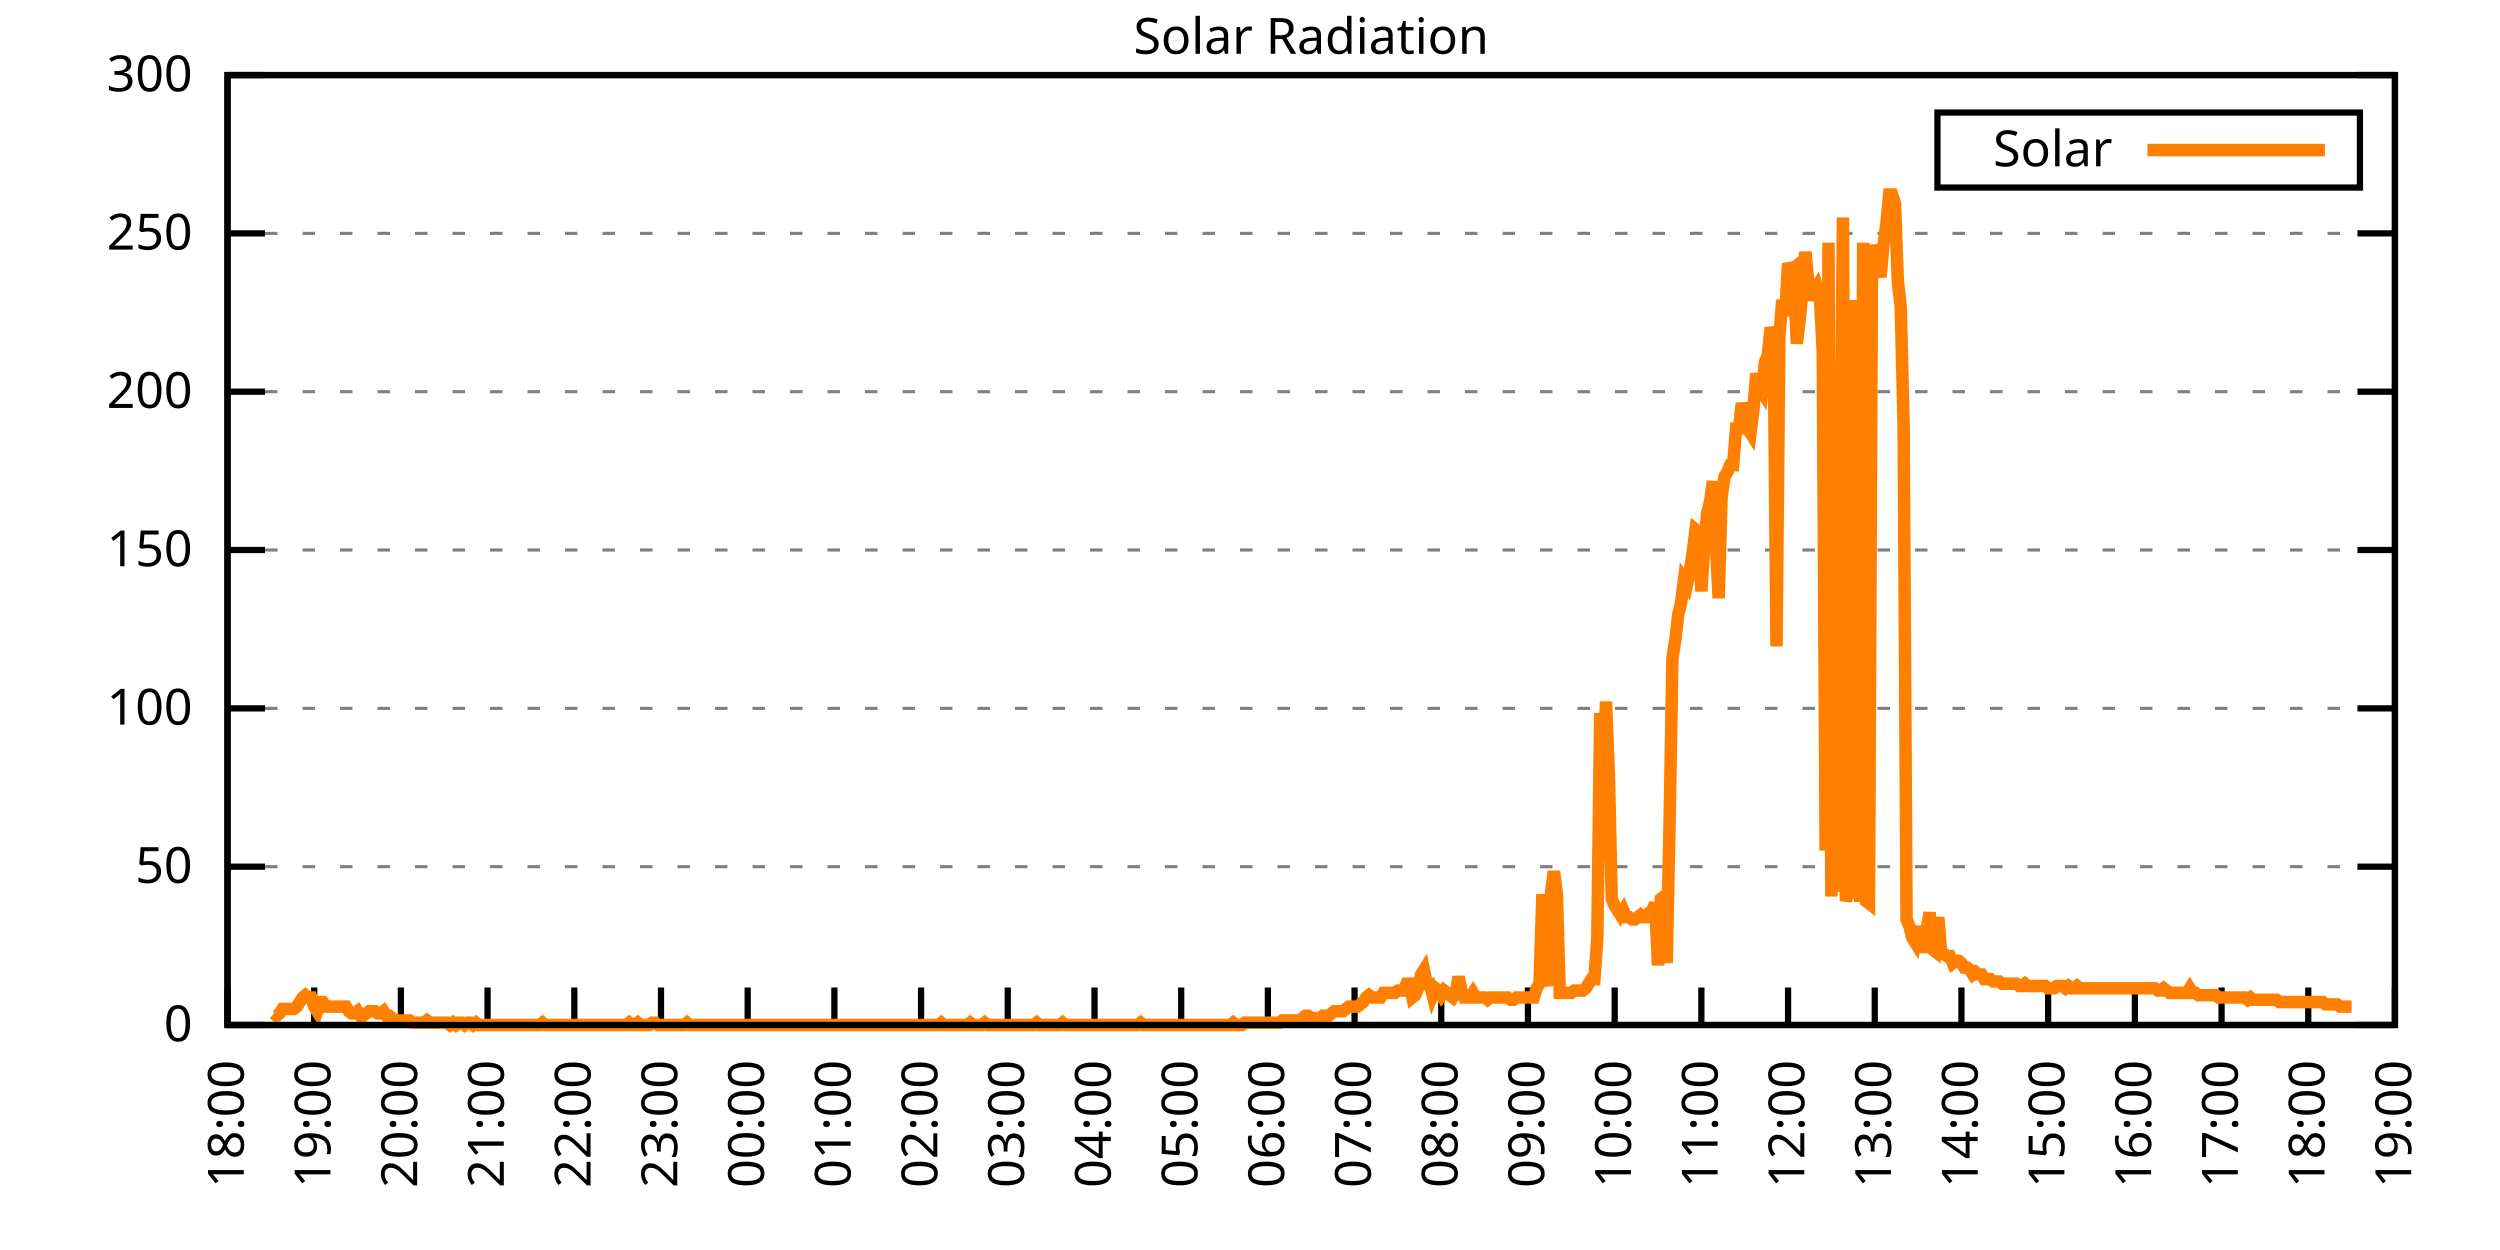
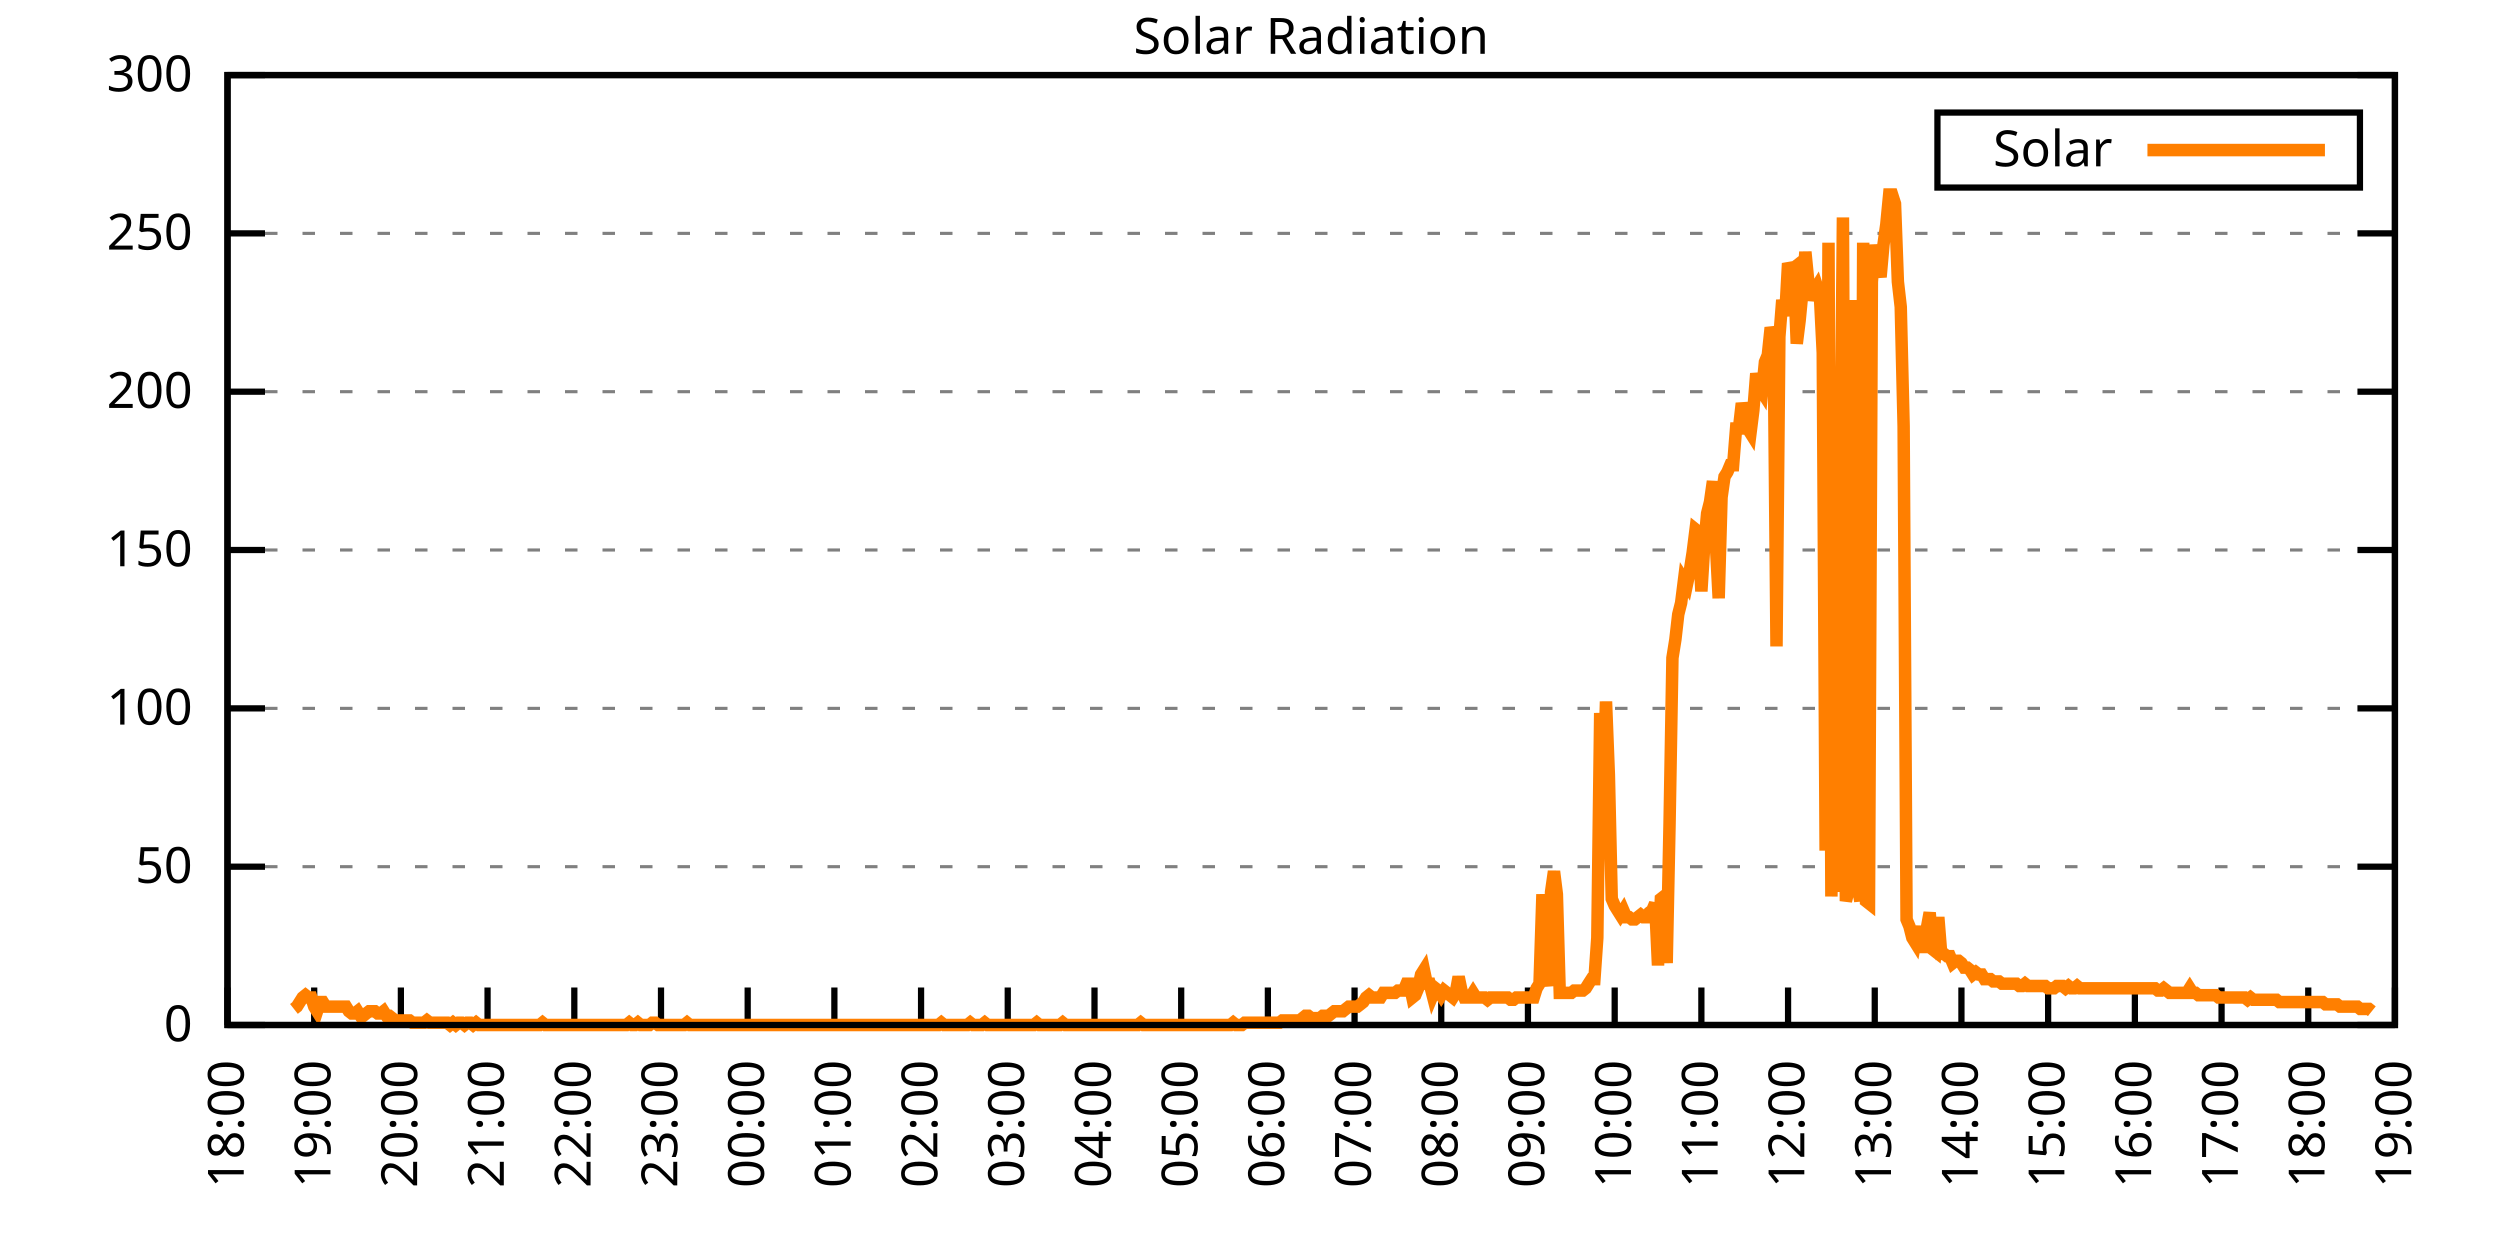
<svg xmlns="http://www.w3.org/2000/svg" xmlns:xlink="http://www.w3.org/1999/xlink" width="400" height="200" viewBox="0 0 400 200">
  <g id="gnuplot_canvas">
    <rect x="0" y="0" width="400" height="200" fill="none" />
    <defs>
      <circle id="gpDot" r="0.5" stroke-width="0.5" stroke="currentColor" />
      <path id="gpPt0" stroke-width="0.333" stroke="currentColor" d="M-1,0 h2 M0,-1 v2" />
      <path id="gpPt1" stroke-width="0.333" stroke="currentColor" d="M-1,-1 L1,1 M1,-1 L-1,1" />
      <path id="gpPt2" stroke-width="0.333" stroke="currentColor" d="M-1,0 L1,0 M0,-1 L0,1 M-1,-1 L1,1 M-1,1 L1,-1" />
      <rect id="gpPt3" stroke-width="0.333" stroke="currentColor" x="-1" y="-1" width="2" height="2" />
      <rect id="gpPt4" stroke-width="0.333" stroke="currentColor" fill="currentColor" x="-1" y="-1" width="2" height="2" />
      <circle id="gpPt5" stroke-width="0.333" stroke="currentColor" cx="0" cy="0" r="1" />
      <use xlink:href="#gpPt5" id="gpPt6" fill="currentColor" stroke="none" />
      <path id="gpPt7" stroke-width="0.333" stroke="currentColor" d="M0,-1.33 L-1.33,0.67 L1.33,0.67 z" />
      <use xlink:href="#gpPt7" id="gpPt8" fill="currentColor" stroke="none" />
      <use xlink:href="#gpPt7" id="gpPt9" stroke="currentColor" transform="rotate(180)" />
      <use xlink:href="#gpPt9" id="gpPt10" fill="currentColor" stroke="none" />
      <use xlink:href="#gpPt3" id="gpPt11" stroke="currentColor" transform="rotate(45)" />
      <use xlink:href="#gpPt11" id="gpPt12" fill="currentColor" stroke="none" />
      <path id="gpPt13" stroke-width="0.333" stroke="currentColor" d="M0,1.330 L1.265,0.411 L0.782,-1.067 L-0.782,-1.076 L-1.265,0.411 z" />
      <use xlink:href="#gpPt13" id="gpPt14" fill="currentColor" stroke="none" />
      <filter id="textbox" filterUnits="objectBoundingBox" x="0" y="0" height="1" width="1">
        <feFlood flood-color="white" flood-opacity="1" result="bgnd" />
        <feComposite in="SourceGraphic" in2="bgnd" operator="atop" />
      </filter>
      <filter id="greybox" filterUnits="objectBoundingBox" x="0" y="0" height="1" width="1">
        <feFlood flood-color="lightgrey" flood-opacity="1" result="grey" />
        <feComposite in="SourceGraphic" in2="grey" operator="atop" />
      </filter>
    </defs>
    <g fill="none" color="white" stroke="currentColor" stroke-width="1.00" stroke-linecap="butt" stroke-linejoin="miter">
</g>
    <g fill="none" color="black" stroke="currentColor" stroke-width="1.00" stroke-linecap="butt" stroke-linejoin="miter">
      <g stroke="none" shape-rendering="crispEdges">
        <polygon fill="rgb(255, 255, 255)" points="36.40,164.00 383.18,164.00 383.18,12.02 36.40,12.02 " />
      </g>
    </g>
    <g fill="none" color="black" stroke="currentColor" stroke-width="1.00" stroke-linecap="butt" stroke-linejoin="miter">
</g>
    <g fill="none" color="black" stroke="black" stroke-width="0.50" stroke-linecap="butt" stroke-linejoin="miter">
</g>
    <g fill="none" color="gray" stroke="currentColor" stroke-width="0.50" stroke-linecap="butt" stroke-linejoin="miter">
      <path stroke="gray" stroke-dasharray="2,4" class="gridline" d="M36.40,164.00 L383.19,164.00  " />
    </g>
    <g fill="none" color="gray" stroke="gray" stroke-width="1.00" stroke-linecap="butt" stroke-linejoin="miter">
</g>
    <g fill="none" color="black" stroke="currentColor" stroke-width="1.00" stroke-linecap="butt" stroke-linejoin="miter">
      <path stroke="black" d="M36.40,164.00 L42.40,164.00 M383.19,164.00 L377.19,164.00  " />
      <g transform="translate(30.80,166.60)" stroke="none" fill="black" font-family="Sans" font-size="8.00" text-anchor="end">
        <text>
          <tspan font-family="Sans"> 0</tspan>
        </text>
      </g>
    </g>
    <g fill="none" color="black" stroke="currentColor" stroke-width="1.00" stroke-linecap="butt" stroke-linejoin="miter">
</g>
    <g fill="none" color="black" stroke="black" stroke-width="0.50" stroke-linecap="butt" stroke-linejoin="miter">
</g>
    <g fill="none" color="gray" stroke="currentColor" stroke-width="0.50" stroke-linecap="butt" stroke-linejoin="miter">
      <path stroke="gray" stroke-dasharray="2,4" class="gridline" d="M36.40,138.67 L383.19,138.67  " />
    </g>
    <g fill="none" color="gray" stroke="gray" stroke-width="1.00" stroke-linecap="butt" stroke-linejoin="miter">
</g>
    <g fill="none" color="black" stroke="currentColor" stroke-width="1.00" stroke-linecap="butt" stroke-linejoin="miter">
      <path stroke="black" d="M36.40,138.67 L42.40,138.67 M383.19,138.67 L377.19,138.67  " />
      <g transform="translate(30.80,141.27)" stroke="none" fill="black" font-family="Sans" font-size="8.00" text-anchor="end">
        <text>
          <tspan font-family="Sans"> 50</tspan>
        </text>
      </g>
    </g>
    <g fill="none" color="black" stroke="currentColor" stroke-width="1.00" stroke-linecap="butt" stroke-linejoin="miter">
</g>
    <g fill="none" color="black" stroke="black" stroke-width="0.50" stroke-linecap="butt" stroke-linejoin="miter">
</g>
    <g fill="none" color="gray" stroke="currentColor" stroke-width="0.50" stroke-linecap="butt" stroke-linejoin="miter">
      <path stroke="gray" stroke-dasharray="2,4" class="gridline" d="M36.40,113.34 L383.19,113.34  " />
    </g>
    <g fill="none" color="gray" stroke="gray" stroke-width="1.00" stroke-linecap="butt" stroke-linejoin="miter">
</g>
    <g fill="none" color="black" stroke="currentColor" stroke-width="1.00" stroke-linecap="butt" stroke-linejoin="miter">
      <path stroke="black" d="M36.40,113.34 L42.40,113.34 M383.19,113.34 L377.19,113.34  " />
      <g transform="translate(30.80,115.94)" stroke="none" fill="black" font-family="Sans" font-size="8.00" text-anchor="end">
        <text>
          <tspan font-family="Sans"> 100</tspan>
        </text>
      </g>
    </g>
    <g fill="none" color="black" stroke="currentColor" stroke-width="1.00" stroke-linecap="butt" stroke-linejoin="miter">
</g>
    <g fill="none" color="black" stroke="black" stroke-width="0.50" stroke-linecap="butt" stroke-linejoin="miter">
</g>
    <g fill="none" color="gray" stroke="currentColor" stroke-width="0.50" stroke-linecap="butt" stroke-linejoin="miter">
      <path stroke="gray" stroke-dasharray="2,4" class="gridline" d="M36.40,88.00 L383.19,88.00  " />
    </g>
    <g fill="none" color="gray" stroke="gray" stroke-width="1.00" stroke-linecap="butt" stroke-linejoin="miter">
</g>
    <g fill="none" color="black" stroke="currentColor" stroke-width="1.00" stroke-linecap="butt" stroke-linejoin="miter">
      <path stroke="black" d="M36.40,88.00 L42.40,88.00 M383.19,88.00 L377.19,88.00  " />
      <g transform="translate(30.80,90.60)" stroke="none" fill="black" font-family="Sans" font-size="8.00" text-anchor="end">
        <text>
          <tspan font-family="Sans"> 150</tspan>
        </text>
      </g>
    </g>
    <g fill="none" color="black" stroke="currentColor" stroke-width="1.00" stroke-linecap="butt" stroke-linejoin="miter">
</g>
    <g fill="none" color="black" stroke="black" stroke-width="0.50" stroke-linecap="butt" stroke-linejoin="miter">
</g>
    <g fill="none" color="gray" stroke="currentColor" stroke-width="0.50" stroke-linecap="butt" stroke-linejoin="miter">
      <path stroke="gray" stroke-dasharray="2,4" class="gridline" d="M36.40,62.67 L383.19,62.67  " />
    </g>
    <g fill="none" color="gray" stroke="gray" stroke-width="1.00" stroke-linecap="butt" stroke-linejoin="miter">
</g>
    <g fill="none" color="black" stroke="currentColor" stroke-width="1.00" stroke-linecap="butt" stroke-linejoin="miter">
      <path stroke="black" d="M36.40,62.67 L42.40,62.67 M383.19,62.67 L377.19,62.67  " />
      <g transform="translate(30.80,65.27)" stroke="none" fill="black" font-family="Sans" font-size="8.00" text-anchor="end">
        <text>
          <tspan font-family="Sans"> 200</tspan>
        </text>
      </g>
    </g>
    <g fill="none" color="black" stroke="currentColor" stroke-width="1.00" stroke-linecap="butt" stroke-linejoin="miter">
</g>
    <g fill="none" color="black" stroke="black" stroke-width="0.50" stroke-linecap="butt" stroke-linejoin="miter">
</g>
    <g fill="none" color="gray" stroke="currentColor" stroke-width="0.50" stroke-linecap="butt" stroke-linejoin="miter">
      <path stroke="gray" stroke-dasharray="2,4" class="gridline" d="M36.40,37.34 L383.19,37.34  " />
    </g>
    <g fill="none" color="gray" stroke="gray" stroke-width="1.00" stroke-linecap="butt" stroke-linejoin="miter">
</g>
    <g fill="none" color="black" stroke="currentColor" stroke-width="1.00" stroke-linecap="butt" stroke-linejoin="miter">
      <path stroke="black" d="M36.40,37.34 L42.40,37.34 M383.19,37.34 L377.19,37.34  " />
      <g transform="translate(30.80,39.94)" stroke="none" fill="black" font-family="Sans" font-size="8.00" text-anchor="end">
        <text>
          <tspan font-family="Sans"> 250</tspan>
        </text>
      </g>
    </g>
    <g fill="none" color="black" stroke="currentColor" stroke-width="1.00" stroke-linecap="butt" stroke-linejoin="miter">
</g>
    <g fill="none" color="black" stroke="black" stroke-width="0.50" stroke-linecap="butt" stroke-linejoin="miter">
</g>
    <g fill="none" color="gray" stroke="currentColor" stroke-width="0.50" stroke-linecap="butt" stroke-linejoin="miter">
      <path stroke="gray" stroke-dasharray="2,4" class="gridline" d="M36.40,12.01 L383.19,12.01  " />
    </g>
    <g fill="none" color="gray" stroke="gray" stroke-width="1.00" stroke-linecap="butt" stroke-linejoin="miter">
</g>
    <g fill="none" color="black" stroke="currentColor" stroke-width="1.00" stroke-linecap="butt" stroke-linejoin="miter">
      <path stroke="black" d="M36.40,12.01 L42.40,12.01 M383.19,12.01 L377.19,12.01  " />
      <g transform="translate(30.80,14.61)" stroke="none" fill="black" font-family="Sans" font-size="8.00" text-anchor="end">
        <text>
          <tspan font-family="Sans"> 300</tspan>
        </text>
      </g>
    </g>
    <g fill="none" color="black" stroke="currentColor" stroke-width="1.00" stroke-linecap="butt" stroke-linejoin="miter">
      <path stroke="black" d="M36.40,164.00 L36.40,158.00  " />
      <g transform="translate(39.00,169.60) rotate(270.00)" stroke="none" fill="black" font-family="Sans" font-size="8.00" text-anchor="end">
        <text>
          <tspan font-family="Sans">18:00</tspan>
        </text>
      </g>
    </g>
    <g fill="none" color="black" stroke="currentColor" stroke-width="1.00" stroke-linecap="butt" stroke-linejoin="miter">
      <path stroke="black" d="M50.27,164.00 L50.27,158.00  " />
      <g transform="translate(52.87,169.60) rotate(270.00)" stroke="none" fill="black" font-family="Sans" font-size="8.00" text-anchor="end">
        <text>
          <tspan font-family="Sans">19:00</tspan>
        </text>
      </g>
    </g>
    <g fill="none" color="black" stroke="currentColor" stroke-width="1.00" stroke-linecap="butt" stroke-linejoin="miter">
      <path stroke="black" d="M64.14,164.00 L64.14,158.00  " />
      <g transform="translate(66.74,169.60) rotate(270.00)" stroke="none" fill="black" font-family="Sans" font-size="8.00" text-anchor="end">
        <text>
          <tspan font-family="Sans">20:00</tspan>
        </text>
      </g>
    </g>
    <g fill="none" color="black" stroke="currentColor" stroke-width="1.00" stroke-linecap="butt" stroke-linejoin="miter">
      <path stroke="black" d="M78.01,164.00 L78.01,158.00  " />
      <g transform="translate(80.61,169.60) rotate(270.00)" stroke="none" fill="black" font-family="Sans" font-size="8.00" text-anchor="end">
        <text>
          <tspan font-family="Sans">21:00</tspan>
        </text>
      </g>
    </g>
    <g fill="none" color="black" stroke="currentColor" stroke-width="1.00" stroke-linecap="butt" stroke-linejoin="miter">
      <path stroke="black" d="M91.89,164.00 L91.89,158.00  " />
      <g transform="translate(94.49,169.60) rotate(270.00)" stroke="none" fill="black" font-family="Sans" font-size="8.00" text-anchor="end">
        <text>
          <tspan font-family="Sans">22:00</tspan>
        </text>
      </g>
    </g>
    <g fill="none" color="black" stroke="currentColor" stroke-width="1.00" stroke-linecap="butt" stroke-linejoin="miter">
      <path stroke="black" d="M105.76,164.00 L105.76,158.00  " />
      <g transform="translate(108.36,169.60) rotate(270.00)" stroke="none" fill="black" font-family="Sans" font-size="8.00" text-anchor="end">
        <text>
          <tspan font-family="Sans">23:00</tspan>
        </text>
      </g>
    </g>
    <g fill="none" color="black" stroke="currentColor" stroke-width="1.00" stroke-linecap="butt" stroke-linejoin="miter">
      <path stroke="black" d="M119.63,164.00 L119.63,158.00  " />
      <g transform="translate(122.23,169.60) rotate(270.00)" stroke="none" fill="black" font-family="Sans" font-size="8.00" text-anchor="end">
        <text>
          <tspan font-family="Sans">00:00</tspan>
        </text>
      </g>
    </g>
    <g fill="none" color="black" stroke="currentColor" stroke-width="1.00" stroke-linecap="butt" stroke-linejoin="miter">
      <path stroke="black" d="M133.50,164.00 L133.50,158.00  " />
      <g transform="translate(136.10,169.60) rotate(270.00)" stroke="none" fill="black" font-family="Sans" font-size="8.00" text-anchor="end">
        <text>
          <tspan font-family="Sans">01:00</tspan>
        </text>
      </g>
    </g>
    <g fill="none" color="black" stroke="currentColor" stroke-width="1.00" stroke-linecap="butt" stroke-linejoin="miter">
      <path stroke="black" d="M147.37,164.00 L147.37,158.00  " />
      <g transform="translate(149.97,169.60) rotate(270.00)" stroke="none" fill="black" font-family="Sans" font-size="8.00" text-anchor="end">
        <text>
          <tspan font-family="Sans">02:00</tspan>
        </text>
      </g>
    </g>
    <g fill="none" color="black" stroke="currentColor" stroke-width="1.00" stroke-linecap="butt" stroke-linejoin="miter">
      <path stroke="black" d="M161.24,164.00 L161.24,158.00  " />
      <g transform="translate(163.84,169.60) rotate(270.00)" stroke="none" fill="black" font-family="Sans" font-size="8.00" text-anchor="end">
        <text>
          <tspan font-family="Sans">03:00</tspan>
        </text>
      </g>
    </g>
    <g fill="none" color="black" stroke="currentColor" stroke-width="1.00" stroke-linecap="butt" stroke-linejoin="miter">
      <path stroke="black" d="M175.12,164.00 L175.12,158.00  " />
      <g transform="translate(177.72,169.60) rotate(270.00)" stroke="none" fill="black" font-family="Sans" font-size="8.00" text-anchor="end">
        <text>
          <tspan font-family="Sans">04:00</tspan>
        </text>
      </g>
    </g>
    <g fill="none" color="black" stroke="currentColor" stroke-width="1.00" stroke-linecap="butt" stroke-linejoin="miter">
      <path stroke="black" d="M188.99,164.00 L188.99,158.00  " />
      <g transform="translate(191.59,169.60) rotate(270.00)" stroke="none" fill="black" font-family="Sans" font-size="8.00" text-anchor="end">
        <text>
          <tspan font-family="Sans">05:00</tspan>
        </text>
      </g>
    </g>
    <g fill="none" color="black" stroke="currentColor" stroke-width="1.00" stroke-linecap="butt" stroke-linejoin="miter">
      <path stroke="black" d="M202.86,164.00 L202.86,158.00  " />
      <g transform="translate(205.46,169.60) rotate(270.00)" stroke="none" fill="black" font-family="Sans" font-size="8.00" text-anchor="end">
        <text>
          <tspan font-family="Sans">06:00</tspan>
        </text>
      </g>
    </g>
    <g fill="none" color="black" stroke="currentColor" stroke-width="1.00" stroke-linecap="butt" stroke-linejoin="miter">
      <path stroke="black" d="M216.73,164.00 L216.73,158.00  " />
      <g transform="translate(219.33,169.60) rotate(270.00)" stroke="none" fill="black" font-family="Sans" font-size="8.00" text-anchor="end">
        <text>
          <tspan font-family="Sans">07:00</tspan>
        </text>
      </g>
    </g>
    <g fill="none" color="black" stroke="currentColor" stroke-width="1.00" stroke-linecap="butt" stroke-linejoin="miter">
      <path stroke="black" d="M230.60,164.00 L230.60,158.00  " />
      <g transform="translate(233.20,169.60) rotate(270.00)" stroke="none" fill="black" font-family="Sans" font-size="8.00" text-anchor="end">
        <text>
          <tspan font-family="Sans">08:00</tspan>
        </text>
      </g>
    </g>
    <g fill="none" color="black" stroke="currentColor" stroke-width="1.00" stroke-linecap="butt" stroke-linejoin="miter">
      <path stroke="black" d="M244.47,164.00 L244.47,158.00  " />
      <g transform="translate(247.07,169.60) rotate(270.00)" stroke="none" fill="black" font-family="Sans" font-size="8.00" text-anchor="end">
        <text>
          <tspan font-family="Sans">09:00</tspan>
        </text>
      </g>
    </g>
    <g fill="none" color="black" stroke="currentColor" stroke-width="1.00" stroke-linecap="butt" stroke-linejoin="miter">
      <path stroke="black" d="M258.35,164.00 L258.35,158.00  " />
      <g transform="translate(260.95,169.60) rotate(270.00)" stroke="none" fill="black" font-family="Sans" font-size="8.00" text-anchor="end">
        <text>
          <tspan font-family="Sans">10:00</tspan>
        </text>
      </g>
    </g>
    <g fill="none" color="black" stroke="currentColor" stroke-width="1.00" stroke-linecap="butt" stroke-linejoin="miter">
      <path stroke="black" d="M272.22,164.00 L272.22,158.00  " />
      <g transform="translate(274.82,169.60) rotate(270.00)" stroke="none" fill="black" font-family="Sans" font-size="8.00" text-anchor="end">
        <text>
          <tspan font-family="Sans">11:00</tspan>
        </text>
      </g>
    </g>
    <g fill="none" color="black" stroke="currentColor" stroke-width="1.00" stroke-linecap="butt" stroke-linejoin="miter">
      <path stroke="black" d="M286.09,164.00 L286.09,158.00  " />
      <g transform="translate(288.69,169.60) rotate(270.00)" stroke="none" fill="black" font-family="Sans" font-size="8.00" text-anchor="end">
        <text>
          <tspan font-family="Sans">12:00</tspan>
        </text>
      </g>
    </g>
    <g fill="none" color="black" stroke="currentColor" stroke-width="1.00" stroke-linecap="butt" stroke-linejoin="miter">
      <path stroke="black" d="M299.96,164.00 L299.96,158.00  " />
      <g transform="translate(302.56,169.60) rotate(270.00)" stroke="none" fill="black" font-family="Sans" font-size="8.00" text-anchor="end">
        <text>
          <tspan font-family="Sans">13:00</tspan>
        </text>
      </g>
    </g>
    <g fill="none" color="black" stroke="currentColor" stroke-width="1.00" stroke-linecap="butt" stroke-linejoin="miter">
      <path stroke="black" d="M313.83,164.00 L313.83,158.00  " />
      <g transform="translate(316.43,169.60) rotate(270.00)" stroke="none" fill="black" font-family="Sans" font-size="8.00" text-anchor="end">
        <text>
          <tspan font-family="Sans">14:00</tspan>
        </text>
      </g>
    </g>
    <g fill="none" color="black" stroke="currentColor" stroke-width="1.00" stroke-linecap="butt" stroke-linejoin="miter">
      <path stroke="black" d="M327.70,164.00 L327.70,158.00  " />
      <g transform="translate(330.30,169.60) rotate(270.00)" stroke="none" fill="black" font-family="Sans" font-size="8.00" text-anchor="end">
        <text>
          <tspan font-family="Sans">15:00</tspan>
        </text>
      </g>
    </g>
    <g fill="none" color="black" stroke="currentColor" stroke-width="1.00" stroke-linecap="butt" stroke-linejoin="miter">
      <path stroke="black" d="M341.58,164.00 L341.58,158.00  " />
      <g transform="translate(344.18,169.60) rotate(270.00)" stroke="none" fill="black" font-family="Sans" font-size="8.00" text-anchor="end">
        <text>
          <tspan font-family="Sans">16:00</tspan>
        </text>
      </g>
    </g>
    <g fill="none" color="black" stroke="currentColor" stroke-width="1.00" stroke-linecap="butt" stroke-linejoin="miter">
      <path stroke="black" d="M355.45,164.00 L355.45,158.00  " />
      <g transform="translate(358.05,169.60) rotate(270.00)" stroke="none" fill="black" font-family="Sans" font-size="8.00" text-anchor="end">
        <text>
          <tspan font-family="Sans">17:00</tspan>
        </text>
      </g>
    </g>
    <g fill="none" color="black" stroke="currentColor" stroke-width="1.00" stroke-linecap="butt" stroke-linejoin="miter">
      <path stroke="black" d="M369.32,164.00 L369.32,158.00  " />
      <g transform="translate(371.92,169.60) rotate(270.00)" stroke="none" fill="black" font-family="Sans" font-size="8.00" text-anchor="end">
        <text>
          <tspan font-family="Sans">18:00</tspan>
        </text>
      </g>
    </g>
    <g fill="none" color="black" stroke="currentColor" stroke-width="1.00" stroke-linecap="butt" stroke-linejoin="miter">
      <path stroke="black" d="M383.19,164.00 L383.19,158.00  " />
      <g transform="translate(385.79,169.60) rotate(270.00)" stroke="none" fill="black" font-family="Sans" font-size="8.00" text-anchor="end">
        <text>
          <tspan font-family="Sans">19:00</tspan>
        </text>
      </g>
    </g>
    <g fill="none" color="black" stroke="currentColor" stroke-width="1.00" stroke-linecap="butt" stroke-linejoin="miter">
</g>
    <g fill="none" color="black" stroke="currentColor" stroke-width="1.00" stroke-linecap="butt" stroke-linejoin="miter">
      <path stroke="black" d="M36.40,12.01 L36.40,164.00 L383.19,164.00 L383.19,12.01 L36.40,12.01 Z  " />
    </g>
    <g fill="none" color="black" stroke="currentColor" stroke-width="1.00" stroke-linecap="butt" stroke-linejoin="miter">
</g>
    <g fill="none" color="black" stroke="currentColor" stroke-width="1.00" stroke-linecap="butt" stroke-linejoin="miter">
      <path stroke="black" d="M309.99,30.01 L309.99,18.01 L377.59,18.01 L377.59,30.01 L309.99,30.01 Z  " />
    </g>
    <g id="Solar_Radiation_plot_1">
      <g fill="none" color="white" stroke="black" stroke-width="2.00" stroke-linecap="butt" stroke-linejoin="miter">
</g>
      <g fill="none" color="black" stroke="currentColor" stroke-width="2.00" stroke-linecap="butt" stroke-linejoin="miter">
        <g transform="translate(337.99,26.61)" stroke="none" fill="black" font-family="Sans" font-size="8.00" text-anchor="end">
          <text>
            <tspan font-family="Sans">Solar</tspan>
          </text>
        </g>
      </g>
      <g fill="none" color="black" stroke="currentColor" stroke-width="2.00" stroke-linecap="butt" stroke-linejoin="miter">
-         <path stroke="rgb(255, 127,   0)" d="M343.59,24.01 L371.99,24.01 M43.80,162.16 L44.26,162.53 L44.72,162.16 L45.19,161.43 L45.65,161.43 L46.11,161.43   L46.57,161.43 L47.03,161.43 L47.50,161.06 L47.96,160.33 L48.42,159.60 L48.88,159.23 L49.35,159.60 L49.81,159.60   L50.27,161.06 L50.73,161.80 L51.20,160.33 L51.66,160.33 L52.12,161.06 L52.58,161.06 L53.05,161.06 L53.51,161.06   L53.97,161.06 L54.43,161.06 L54.90,161.06 L55.36,161.06 L55.82,161.80 L56.28,162.16 L56.75,162.16 L57.21,161.80   L57.67,162.53 L58.13,162.53 L58.59,162.16 L59.06,161.80 L59.52,161.80 L59.98,161.80 L60.44,162.16 L60.91,162.16   L61.37,161.80 L61.83,162.53 L62.29,162.53 L62.76,162.90 L63.22,163.27 L63.68,163.27 L64.14,163.27 L64.61,163.27   L65.07,163.27 L65.53,163.27 L65.99,163.63 L66.46,163.63 L66.92,163.63 L67.38,163.63 L67.84,163.63 L68.30,163.27   L68.77,163.63 L69.23,163.63 L69.69,163.63 L70.15,163.63 L70.62,163.63 L71.08,163.63 L71.54,163.63 L72.00,164.00   L72.47,163.63 L72.93,164.00 L73.39,163.63 L73.85,163.63 L74.32,164.00 L74.78,163.63 L75.24,163.63 L75.70,164.00   L76.17,163.63 L76.63,164.00 L77.09,164.00 L77.55,164.00 L78.01,164.00 L78.48,164.00 L78.94,164.00 L79.40,164.00   L79.86,164.00 L80.33,164.00 L80.79,164.00 L81.25,164.00 L81.71,164.00 L82.18,164.00 L82.64,164.00 L83.10,164.00   L83.56,164.00 L84.03,164.00 L84.49,164.00 L84.95,164.00 L85.41,164.00 L85.88,164.00 L86.34,164.00 L86.80,163.63   L87.26,164.00 L87.72,164.00 L88.19,164.00 L88.65,164.00 L89.11,164.00 L89.57,164.00 L90.04,164.00 L90.50,164.00   L90.96,164.00 L91.42,164.00 L91.89,164.00 L92.35,164.00 L92.81,164.00 L93.27,164.00 L93.74,164.00 L94.20,164.00   L94.66,164.00 L95.12,164.00 L95.59,164.00 L96.05,164.00 L96.51,164.00 L96.97,164.00 L97.44,164.00 L97.90,164.00   L98.36,164.00 L98.82,164.00 L99.28,164.00 L99.75,164.00 L100.21,164.00 L100.67,163.63 L101.13,164.00 L101.60,164.00   L102.06,163.63 L102.52,164.00 L102.98,164.00 L103.45,164.00 L103.91,164.00 L104.37,163.63 L104.83,163.63 L105.30,164.00   L105.76,164.00 L106.22,164.00 L106.68,164.00 L107.15,164.00 L107.61,164.00 L108.07,164.00 L108.53,164.00 L108.99,164.00   L109.46,164.00 L109.92,163.63 L110.38,164.00 L110.84,164.00 L111.31,164.00 L111.77,164.00 L112.23,164.00 L112.69,164.00   L113.16,164.00 L113.62,164.00 L114.08,164.00 L114.54,164.00 L115.01,164.00 L115.47,164.00 L115.93,164.00 L116.39,164.00   L116.86,164.00 L117.32,164.00 L117.78,164.00 L118.24,164.00 L118.70,164.00 L119.17,164.00 L119.63,164.00 L120.09,164.00   L120.55,164.00 L121.02,164.00 L121.48,164.00 L121.94,164.00 L122.40,164.00 L122.87,164.00 L123.33,164.00 L123.79,164.00   L124.25,164.00 L124.72,164.00 L125.18,164.00 L125.64,164.00 L126.10,164.00 L126.57,164.00 L127.03,164.00 L127.49,164.00   L127.95,164.00 L128.41,164.00 L128.88,164.00 L129.34,164.00 L129.80,164.00 L130.26,164.00 L130.73,164.00 L131.19,164.00   L131.65,164.00 L132.11,164.00 L132.58,164.00 L133.04,164.00 L133.50,164.00 L133.96,164.00 L134.43,164.00 L134.89,164.00   L135.35,164.00 L135.81,164.00 L136.28,164.00 L136.74,164.00 L137.20,164.00 L137.66,164.00 L138.13,164.00 L138.59,164.00   L139.05,164.00 L139.51,164.00 L139.97,164.00 L140.44,164.00 L140.90,164.00 L141.36,164.00 L141.82,164.00 L142.29,164.00   L142.75,164.00 L143.21,164.00 L143.67,164.00 L144.14,164.00 L144.60,164.00 L145.06,164.00 L145.52,164.00 L145.99,164.00   L146.45,164.00 L146.91,164.00 L147.37,164.00 L147.84,164.00 L148.30,164.00 L148.76,164.00 L149.22,164.00 L149.68,164.00   L150.15,164.00 L150.61,163.63 L151.07,164.00 L151.53,164.00 L152.00,164.00 L152.46,164.00 L152.92,164.00 L153.38,164.00   L153.85,164.00 L154.31,164.00 L154.77,164.00 L155.23,163.63 L155.70,164.00 L156.16,164.00 L156.62,164.00 L157.08,164.00   L157.55,163.63 L158.01,164.00 L158.47,164.00 L158.93,164.00 L159.39,164.00 L159.86,164.00 L160.32,164.00 L160.78,164.00   L161.24,164.00 L161.71,164.00 L162.17,164.00 L162.63,164.00 L163.09,164.00 L163.56,164.00 L164.02,164.00 L164.48,164.00   L164.94,164.00 L165.41,164.00 L165.87,163.63 L166.33,164.00 L166.79,164.00 L167.26,164.00 L167.72,164.00 L168.18,164.00   L168.64,164.00 L169.10,164.00 L169.57,164.00 L170.03,163.63 L170.49,164.00 L170.95,164.00 L171.42,164.00 L171.88,164.00   L172.34,164.00 L172.80,164.00 L173.27,164.00 L173.73,164.00 L174.19,164.00 L174.65,164.00 L175.12,164.00 L175.58,164.00   L176.04,164.00 L176.50,164.00 L176.97,164.00 L177.43,164.00 L177.89,164.00 L178.35,164.00 L178.82,164.00 L179.28,164.00   L179.74,164.00 L180.20,164.00 L180.66,164.00 L181.13,164.00 L181.59,164.00 L182.05,164.00 L182.51,163.63 L182.98,164.00   L183.44,164.00 L183.90,164.00 L184.36,164.00 L184.83,164.00 L185.29,164.00 L185.75,164.00 L186.21,164.00 L186.68,164.00   L187.14,164.00 L187.60,164.00 L188.06,164.00 L188.53,164.00 L188.99,164.00 L189.45,164.00 L189.91,164.00 L190.37,164.00   L190.84,164.00 L191.30,164.00 L191.76,164.00 L192.22,164.00 L192.69,164.00 L193.15,164.00 L193.61,164.00 L194.07,164.00   L194.54,164.00 L195.00,164.00 L195.46,164.00 L195.92,164.00 L196.39,164.00 L196.85,164.00 L197.31,163.63 L197.77,164.00   L198.24,164.00 L198.70,164.00 L199.16,163.63 L199.62,163.63 L200.08,163.63 L200.55,163.63 L201.01,163.63 L201.47,163.63   L201.93,163.63 L202.40,163.63 L202.86,163.63 L203.32,163.63 L203.78,163.63 L204.25,163.63 L204.71,163.63 L205.17,163.27   L205.63,163.27 L206.10,163.27 L206.56,163.27 L207.02,163.27 L207.48,163.27 L207.95,163.27 L208.41,162.90 L208.87,162.53   L209.33,162.53 L209.80,162.90 L210.26,162.90 L210.72,162.90 L211.18,162.90 L211.64,162.53 L212.11,162.53 L212.57,162.53   L213.03,162.16 L213.49,161.80 L213.96,161.80 L214.42,161.80 L214.88,161.80 L215.34,161.43 L215.81,161.06 L216.27,161.06   L216.73,161.06 L217.19,161.06 L217.66,160.70 L218.12,160.33 L218.58,159.60 L219.04,159.23 L219.51,159.60 L219.97,159.60   L220.43,159.60 L220.89,159.60 L221.35,158.86 L221.82,158.86 L222.28,158.86 L222.74,158.86 L223.20,158.86 L223.67,158.49   L224.13,158.49 L224.59,158.49 L225.05,157.39 L225.52,157.39 L225.98,159.60 L226.44,159.23 L226.90,158.13 L227.37,155.92   L227.83,155.19 L228.29,157.39 L228.75,157.39 L229.22,159.23 L229.68,158.13 L230.14,158.49 L230.60,159.23 L231.06,158.49   L231.53,158.86 L231.99,159.23 L232.45,159.60 L232.91,158.86 L233.38,156.29 L233.84,158.49 L234.30,159.60 L234.76,159.60   L235.23,159.60 L235.69,158.86 L236.15,159.60 L236.61,159.60 L237.08,159.60 L237.54,159.60 L238.00,159.96 L238.46,159.60   L238.93,159.60 L239.39,159.60 L239.85,159.60 L240.31,159.60 L240.77,159.60 L241.24,159.60 L241.70,159.96 L242.16,159.96   L242.62,159.60 L243.09,159.60 L243.55,159.60 L244.01,159.60 L244.47,159.60 L244.94,159.60 L245.40,159.60 L245.86,158.13   L246.32,157.39 L246.79,143.08 L247.25,155.19 L247.71,157.76 L248.17,142.71 L248.64,139.41 L249.10,143.08 L249.56,158.86   L250.02,158.86 L250.49,158.86 L250.95,158.86 L251.41,158.86 L251.87,158.49 L252.33,158.49 L252.80,158.49 L253.26,158.49   L253.72,158.13 L254.18,157.39 L254.65,156.66 L255.11,156.66 L255.57,150.05 L256.03,114.08 L256.50,127.29 L256.96,112.24   L257.42,123.99 L257.88,143.81 L258.35,144.91 L258.81,145.65 L259.27,146.38 L259.73,145.65 L260.20,146.75 L260.66,146.75   L261.12,147.11 L261.58,147.11 L262.04,146.75 L262.51,146.38 L262.97,146.75 L263.43,146.75 L263.89,146.01 L264.36,145.65   L264.82,144.55 L265.28,154.46 L265.74,143.81 L266.21,143.44 L266.67,154.09 L267.13,131.70 L267.59,105.27 L268.06,102.33   L268.52,98.29 L268.98,96.46 L269.44,92.79 L269.91,93.52 L270.37,91.32 L270.83,88.38 L271.29,84.71 L271.75,85.08   L272.22,94.62 L272.68,87.28 L273.14,82.14 L273.60,80.31 L274.07,77.00 L274.53,86.91 L274.99,95.72 L275.45,79.57   L275.92,76.27 L276.38,75.53 L276.84,74.43 L277.30,74.43 L277.77,68.56 L278.23,68.56 L278.69,64.52 L279.15,66.36   L279.62,68.56 L280.08,69.29 L280.54,65.62 L281.00,59.75 L281.46,61.95 L281.93,62.69 L282.39,57.92 L282.85,56.81   L283.31,52.41 L283.78,53.88 L284.24,103.43 L284.70,53.88 L285.16,48.00 L285.63,50.57 L286.09,42.13 L286.55,43.23   L287.01,42.87 L287.48,54.98 L287.94,51.31 L288.40,46.54 L288.86,40.30 L289.33,45.07 L289.79,48.00 L290.25,46.54   L290.71,45.80 L291.18,47.27 L291.64,56.45 L292.10,136.10 L292.56,38.83 L293.02,143.44 L293.49,114.81 L293.95,142.71   L294.41,84.34 L294.87,34.79 L295.34,144.18 L295.80,142.34 L296.26,143.44 L296.72,48.00 L297.19,141.61 L297.65,144.18   L298.11,38.83 L298.57,144.18 L299.04,144.55 L299.50,45.07 L299.96,39.19 L300.42,42.13 L300.89,44.33 L301.35,39.19   L301.81,35.89 L302.27,31.12 L302.73,31.12 L303.20,32.59 L303.66,45.07 L304.12,49.11 L304.58,68.19 L305.05,147.11   L305.51,148.22 L305.97,150.05 L306.43,150.79 L306.90,148.22 L307.36,151.52 L307.82,151.52 L308.28,148.58 L308.75,146.01   L309.21,151.89 L309.67,152.25 L310.13,146.75 L310.60,152.62 L311.06,152.62 L311.52,152.99 L311.98,152.99 L312.44,154.09   L312.91,153.72 L313.37,153.72 L313.83,154.09 L314.29,154.82 L314.76,154.82 L315.22,155.19 L315.68,155.92 L316.14,155.56   L316.61,155.92 L317.07,155.92 L317.53,156.66 L317.99,156.66 L318.46,156.66 L318.92,157.03 L319.38,157.03 L319.84,157.03   L320.31,157.39 L320.77,157.39 L321.23,157.39 L321.69,157.39 L322.15,157.39 L322.62,157.39 L323.08,157.76 L323.54,157.76   L324.00,157.39 L324.47,157.76 L324.93,157.76 L325.39,157.76 L325.85,157.76 L326.32,157.76 L326.78,157.76 L327.24,157.76   L327.70,158.13 L328.17,158.13 L328.63,158.13 L329.09,157.76 L329.55,157.76 L330.02,157.76 L330.48,158.13 L330.94,157.76   L331.40,158.13 L331.87,158.13 L332.33,157.76 L332.79,158.13 L333.25,158.13 L333.71,158.13 L334.18,158.13 L334.64,158.13   L335.10,158.13 L335.56,158.13 L336.03,158.13 L336.49,158.13 L336.95,158.13 L337.41,158.13 L337.88,158.13 L338.34,158.13   L338.80,158.13 L339.26,158.13 L339.73,158.13 L340.19,158.13 L340.65,158.13 L341.11,158.13 L341.58,158.13 L342.04,158.13   L342.50,158.13 L342.96,158.13 L343.42,158.13 L343.89,158.13 L344.35,158.13 L344.81,158.13 L345.27,158.49 L345.74,158.49   L346.20,158.13 L346.66,158.49 L347.12,158.86 L347.59,158.86 L348.05,158.86 L348.51,158.86 L348.97,158.86 L349.44,158.86   L349.90,158.86 L350.36,158.13 L350.82,158.86 L351.29,158.86 L351.75,159.23 L352.21,159.23 L352.67,159.23 L353.13,159.23   L353.60,159.23 L354.06,159.23 L354.52,159.23 L354.98,159.60 L355.45,159.60 L355.91,159.60 L356.37,159.60 L356.83,159.60   L357.30,159.60 L357.76,159.60 L358.22,159.60 L358.68,159.60 L359.15,159.60 L359.61,159.96 L360.07,159.60 L360.53,159.96   L361.00,159.96 L361.46,159.96 L361.92,159.96 L362.38,159.96 L362.84,159.96 L363.31,159.96 L363.77,159.96 L364.23,159.96   L364.69,160.33 L365.16,160.33 L365.62,160.33 L366.08,160.33 L366.54,160.33 L367.01,160.33 L367.47,160.33 L367.93,160.33   L368.39,160.33 L368.86,160.33 L369.32,160.33 L369.78,160.33 L370.24,160.33 L370.71,160.33 L371.17,160.33 L371.63,160.33   L372.09,160.70 L372.56,160.70 L373.02,160.70 L373.48,160.70 L373.94,160.70 L374.40,161.06 L374.87,161.06 L375.33,161.06   L375.79,161.06 L376.25,161.06  " />
+         <path stroke="rgb(255, 127,   0)" d="M343.59,24.01 L371.99,24.01 M47.03,161.43 L47.50,161.06 L47.96,160.33 L48.42,159.60 L48.88,159.23 L49.35,159.60   L49.81,159.60 L50.27,161.06 L50.73,161.80 L51.20,160.33 L51.66,160.33 L52.12,161.06 L52.58,161.06 L53.05,161.06   L53.51,161.06 L53.97,161.06 L54.43,161.06 L54.90,161.06 L55.36,161.06 L55.82,161.80 L56.28,162.16 L56.75,162.16   L57.21,161.80 L57.67,162.53 L58.13,162.53 L58.59,162.16 L59.06,161.80 L59.52,161.80 L59.98,161.80 L60.44,162.16   L60.91,162.16 L61.37,161.80 L61.83,162.53 L62.29,162.53 L62.76,162.90 L63.22,163.27 L63.68,163.27 L64.14,163.27   L64.61,163.27 L65.07,163.27 L65.53,163.27 L65.99,163.63 L66.46,163.63 L66.92,163.63 L67.38,163.63 L67.84,163.63   L68.30,163.27 L68.77,163.63 L69.23,163.63 L69.69,163.63 L70.15,163.63 L70.62,163.63 L71.08,163.63 L71.54,163.63   L72.00,164.00 L72.47,163.63 L72.93,164.00 L73.39,163.63 L73.85,163.63 L74.32,164.00 L74.78,163.63 L75.24,163.63   L75.70,164.00 L76.17,163.63 L76.63,164.00 L77.09,164.00 L77.55,164.00 L78.01,164.00 L78.48,164.00 L78.94,164.00   L79.40,164.00 L79.86,164.00 L80.33,164.00 L80.79,164.00 L81.25,164.00 L81.71,164.00 L82.18,164.00 L82.64,164.00   L83.10,164.00 L83.56,164.00 L84.03,164.00 L84.49,164.00 L84.95,164.00 L85.41,164.00 L85.88,164.00 L86.34,164.00   L86.80,163.63 L87.26,164.00 L87.72,164.00 L88.19,164.00 L88.65,164.00 L89.11,164.00 L89.57,164.00 L90.04,164.00   L90.50,164.00 L90.96,164.00 L91.42,164.00 L91.89,164.00 L92.35,164.00 L92.81,164.00 L93.27,164.00 L93.74,164.00   L94.20,164.00 L94.66,164.00 L95.12,164.00 L95.59,164.00 L96.05,164.00 L96.51,164.00 L96.97,164.00 L97.44,164.00   L97.90,164.00 L98.36,164.00 L98.82,164.00 L99.28,164.00 L99.75,164.00 L100.21,164.00 L100.67,163.63 L101.13,164.00   L101.60,164.00 L102.06,163.63 L102.52,164.00 L102.98,164.00 L103.45,164.00 L103.91,164.00 L104.37,163.63 L104.83,163.63   L105.30,164.00 L105.76,164.00 L106.22,164.00 L106.68,164.00 L107.15,164.00 L107.61,164.00 L108.07,164.00 L108.53,164.00   L108.99,164.00 L109.46,164.00 L109.92,163.63 L110.38,164.00 L110.84,164.00 L111.31,164.00 L111.77,164.00 L112.23,164.00   L112.69,164.00 L113.16,164.00 L113.62,164.00 L114.08,164.00 L114.54,164.00 L115.01,164.00 L115.47,164.00 L115.93,164.00   L116.39,164.00 L116.86,164.00 L117.32,164.00 L117.78,164.00 L118.24,164.00 L118.70,164.00 L119.17,164.00 L119.63,164.00   L120.09,164.00 L120.55,164.00 L121.02,164.00 L121.48,164.00 L121.94,164.00 L122.40,164.00 L122.87,164.00 L123.33,164.00   L123.79,164.00 L124.25,164.00 L124.72,164.00 L125.18,164.00 L125.64,164.00 L126.10,164.00 L126.57,164.00 L127.03,164.00   L127.49,164.00 L127.95,164.00 L128.41,164.00 L128.88,164.00 L129.34,164.00 L129.80,164.00 L130.26,164.00 L130.73,164.00   L131.19,164.00 L131.65,164.00 L132.11,164.00 L132.58,164.00 L133.04,164.00 L133.50,164.00 L133.96,164.00 L134.43,164.00   L134.89,164.00 L135.35,164.00 L135.81,164.00 L136.28,164.00 L136.74,164.00 L137.20,164.00 L137.66,164.00 L138.13,164.00   L138.59,164.00 L139.05,164.00 L139.51,164.00 L139.97,164.00 L140.44,164.00 L140.90,164.00 L141.36,164.00 L141.82,164.00   L142.29,164.00 L142.75,164.00 L143.21,164.00 L143.67,164.00 L144.14,164.00 L144.60,164.00 L145.06,164.00 L145.52,164.00   L145.99,164.00 L146.45,164.00 L146.91,164.00 L147.37,164.00 L147.84,164.00 L148.30,164.00 L148.76,164.00 L149.22,164.00   L149.68,164.00 L150.15,164.00 L150.61,163.63 L151.07,164.00 L151.53,164.00 L152.00,164.00 L152.46,164.00 L152.92,164.00   L153.38,164.00 L153.85,164.00 L154.31,164.00 L154.77,164.00 L155.23,163.63 L155.70,164.00 L156.16,164.00 L156.62,164.00   L157.08,164.00 L157.55,163.63 L158.01,164.00 L158.47,164.00 L158.93,164.00 L159.39,164.00 L159.86,164.00 L160.32,164.00   L160.78,164.00 L161.24,164.00 L161.71,164.00 L162.17,164.00 L162.63,164.00 L163.09,164.00 L163.56,164.00 L164.02,164.00   L164.48,164.00 L164.94,164.00 L165.41,164.00 L165.87,163.63 L166.33,164.00 L166.79,164.00 L167.26,164.00 L167.72,164.00   L168.18,164.00 L168.64,164.00 L169.10,164.00 L169.57,164.00 L170.03,163.63 L170.49,164.00 L170.95,164.00 L171.42,164.00   L171.88,164.00 L172.34,164.00 L172.80,164.00 L173.27,164.00 L173.73,164.00 L174.19,164.00 L174.65,164.00 L175.12,164.00   L175.58,164.00 L176.04,164.00 L176.50,164.00 L176.97,164.00 L177.43,164.00 L177.89,164.00 L178.35,164.00 L178.82,164.00   L179.28,164.00 L179.74,164.00 L180.20,164.00 L180.66,164.00 L181.13,164.00 L181.59,164.00 L182.05,164.00 L182.51,163.63   L182.98,164.00 L183.44,164.00 L183.90,164.00 L184.36,164.00 L184.83,164.00 L185.29,164.00 L185.75,164.00 L186.21,164.00   L186.68,164.00 L187.14,164.00 L187.60,164.00 L188.06,164.00 L188.53,164.00 L188.99,164.00 L189.45,164.00 L189.91,164.00   L190.37,164.00 L190.84,164.00 L191.30,164.00 L191.76,164.00 L192.22,164.00 L192.69,164.00 L193.15,164.00 L193.61,164.00   L194.07,164.00 L194.54,164.00 L195.00,164.00 L195.46,164.00 L195.92,164.00 L196.39,164.00 L196.85,164.00 L197.31,163.63   L197.77,164.00 L198.24,164.00 L198.70,164.00 L199.16,163.63 L199.62,163.63 L200.08,163.63 L200.55,163.63 L201.01,163.63   L201.47,163.63 L201.93,163.63 L202.40,163.63 L202.86,163.63 L203.32,163.63 L203.78,163.63 L204.25,163.63 L204.71,163.63   L205.17,163.27 L205.63,163.27 L206.10,163.27 L206.56,163.27 L207.02,163.27 L207.48,163.27 L207.95,163.27 L208.41,162.90   L208.87,162.53 L209.33,162.53 L209.80,162.90 L210.26,162.90 L210.72,162.90 L211.18,162.90 L211.64,162.53 L212.11,162.53   L212.57,162.53 L213.03,162.16 L213.49,161.80 L213.96,161.80 L214.42,161.80 L214.88,161.80 L215.34,161.43 L215.81,161.06   L216.27,161.06 L216.73,161.06 L217.19,161.06 L217.66,160.70 L218.12,160.33 L218.58,159.60 L219.04,159.23 L219.51,159.60   L219.97,159.60 L220.43,159.60 L220.89,159.60 L221.35,158.86 L221.82,158.86 L222.28,158.86 L222.74,158.86 L223.20,158.86   L223.67,158.49 L224.13,158.49 L224.59,158.49 L225.05,157.39 L225.52,157.39 L225.98,159.60 L226.44,159.23 L226.90,158.13   L227.37,155.92 L227.83,155.19 L228.29,157.39 L228.75,157.39 L229.22,159.23 L229.68,158.13 L230.14,158.49 L230.60,159.23   L231.06,158.49 L231.53,158.86 L231.99,159.23 L232.45,159.60 L232.91,158.86 L233.38,156.29 L233.84,158.49 L234.30,159.60   L234.76,159.60 L235.23,159.60 L235.69,158.86 L236.15,159.60 L236.61,159.60 L237.08,159.60 L237.54,159.60 L238.00,159.96   L238.46,159.60 L238.93,159.60 L239.39,159.60 L239.85,159.60 L240.31,159.60 L240.77,159.60 L241.24,159.60 L241.70,159.96   L242.16,159.96 L242.62,159.60 L243.09,159.60 L243.55,159.60 L244.01,159.60 L244.47,159.60 L244.94,159.60 L245.40,159.60   L245.86,158.13 L246.32,157.39 L246.79,143.08 L247.25,155.19 L247.71,157.76 L248.17,142.71 L248.64,139.41 L249.10,143.08   L249.56,158.86 L250.02,158.86 L250.49,158.86 L250.95,158.86 L251.41,158.86 L251.87,158.49 L252.33,158.49 L252.80,158.49   L253.26,158.49 L253.72,158.13 L254.18,157.39 L254.65,156.66 L255.11,156.66 L255.57,150.05 L256.03,114.08 L256.50,127.29   L256.96,112.24 L257.42,123.99 L257.88,143.81 L258.35,144.91 L258.81,145.65 L259.27,146.38 L259.73,145.65 L260.20,146.75   L260.66,146.75 L261.12,147.11 L261.58,147.11 L262.04,146.75 L262.51,146.38 L262.97,146.75 L263.43,146.75 L263.89,146.01   L264.36,145.65 L264.82,144.55 L265.28,154.46 L265.74,143.81 L266.21,143.44 L266.67,154.09 L267.13,131.70 L267.59,105.27   L268.06,102.33 L268.52,98.29 L268.98,96.46 L269.44,92.79 L269.91,93.52 L270.37,91.32 L270.83,88.38 L271.29,84.71   L271.75,85.08 L272.22,94.62 L272.68,87.28 L273.14,82.14 L273.60,80.31 L274.07,77.00 L274.53,86.91 L274.99,95.72   L275.45,79.57 L275.92,76.27 L276.38,75.53 L276.84,74.43 L277.30,74.43 L277.77,68.56 L278.23,68.56 L278.69,64.52   L279.15,66.36 L279.62,68.56 L280.08,69.29 L280.54,65.62 L281.00,59.75 L281.46,61.95 L281.93,62.69 L282.39,57.92   L282.85,56.81 L283.31,52.41 L283.78,53.88 L284.24,103.43 L284.70,53.88 L285.16,48.00 L285.63,50.57 L286.09,42.13   L286.55,43.23 L287.01,42.87 L287.48,54.98 L287.94,51.31 L288.40,46.54 L288.86,40.30 L289.33,45.07 L289.79,48.00   L290.25,46.54 L290.71,45.80 L291.18,47.27 L291.64,56.45 L292.10,136.10 L292.56,38.83 L293.02,143.44 L293.49,114.81   L293.95,142.71 L294.41,84.34 L294.87,34.79 L295.34,144.18 L295.80,142.34 L296.26,143.44 L296.72,48.00 L297.19,141.61   L297.65,144.18 L298.11,38.83 L298.57,144.18 L299.04,144.55 L299.50,45.07 L299.96,39.19 L300.42,42.13 L300.89,44.33   L301.35,39.19 L301.81,35.89 L302.27,31.12 L302.73,31.12 L303.20,32.59 L303.66,45.07 L304.12,49.11 L304.58,68.19   L305.05,147.11 L305.51,148.22 L305.97,150.05 L306.43,150.79 L306.90,148.22 L307.36,151.52 L307.82,151.52 L308.28,148.58   L308.75,146.01 L309.21,151.89 L309.67,152.25 L310.13,146.75 L310.60,152.62 L311.06,152.62 L311.52,152.99 L311.98,152.99   L312.44,154.09 L312.91,153.72 L313.37,153.72 L313.83,154.09 L314.29,154.82 L314.76,154.82 L315.22,155.19 L315.68,155.92   L316.14,155.56 L316.61,155.92 L317.07,155.92 L317.53,156.66 L317.99,156.66 L318.46,156.66 L318.92,157.03 L319.38,157.03   L319.84,157.03 L320.31,157.39 L320.77,157.39 L321.23,157.39 L321.69,157.39 L322.15,157.39 L322.62,157.39 L323.08,157.76   L323.54,157.76 L324.00,157.39 L324.47,157.76 L324.93,157.76 L325.39,157.76 L325.85,157.76 L326.32,157.76 L326.78,157.76   L327.24,157.76 L327.70,158.13 L328.17,158.13 L328.63,158.13 L329.09,157.76 L329.55,157.76 L330.02,157.76 L330.48,158.13   L330.94,157.76 L331.40,158.13 L331.87,158.13 L332.33,157.76 L332.79,158.13 L333.25,158.13 L333.71,158.13 L334.18,158.13   L334.64,158.13 L335.10,158.13 L335.56,158.13 L336.03,158.13 L336.49,158.13 L336.95,158.13 L337.41,158.13 L337.88,158.13   L338.34,158.13 L338.80,158.13 L339.26,158.13 L339.73,158.13 L340.19,158.13 L340.65,158.13 L341.11,158.13 L341.58,158.13   L342.04,158.13 L342.50,158.13 L342.96,158.13 L343.42,158.13 L343.89,158.13 L344.35,158.13 L344.81,158.13 L345.27,158.49   L345.74,158.49 L346.20,158.13 L346.66,158.49 L347.12,158.86 L347.59,158.86 L348.05,158.86 L348.51,158.86 L348.97,158.86   L349.44,158.86 L349.90,158.86 L350.36,158.13 L350.82,158.86 L351.29,158.86 L351.75,159.23 L352.21,159.23 L352.67,159.23   L353.13,159.23 L353.60,159.23 L354.06,159.23 L354.52,159.23 L354.98,159.60 L355.45,159.60 L355.91,159.60 L356.37,159.60   L356.83,159.60 L357.30,159.60 L357.76,159.60 L358.22,159.60 L358.68,159.60 L359.15,159.60 L359.61,159.96 L360.07,159.60   L360.53,159.96 L361.00,159.96 L361.46,159.96 L361.92,159.96 L362.38,159.96 L362.84,159.96 L363.31,159.96 L363.77,159.96   L364.23,159.96 L364.69,160.33 L365.16,160.33 L365.62,160.33 L366.08,160.33 L366.54,160.33 L367.01,160.33 L367.47,160.33   L367.93,160.33 L368.39,160.33 L368.86,160.33 L369.32,160.33 L369.78,160.33 L370.24,160.33 L370.71,160.33 L371.17,160.33   L371.63,160.33 L372.09,160.70 L372.56,160.70 L373.02,160.70 L373.48,160.70 L373.94,160.70 L374.40,161.06 L374.87,161.06   L375.33,161.06 L375.79,161.06 L376.25,161.06 L376.72,161.06 L377.18,161.06 L377.64,161.43 L378.10,161.43 L378.57,161.43   L379.03,161.43 L379.49,161.80  " />
      </g>
    </g>
    <g fill="none" color="black" stroke="currentColor" stroke-width="2.00" stroke-linecap="butt" stroke-linejoin="miter">
</g>
    <g fill="none" color="black" stroke="black" stroke-width="1.00" stroke-linecap="butt" stroke-linejoin="miter">
</g>
    <g fill="none" color="black" stroke="currentColor" stroke-width="1.00" stroke-linecap="butt" stroke-linejoin="miter">
      <path stroke="black" d="M36.40,12.01 L36.40,164.00 L383.19,164.00 L383.19,12.01 L36.40,12.01 Z  " />
      <g transform="translate(6.80,88.01) rotate(270.00)" stroke="none" fill="black" font-family="Sans" font-size="8.00" text-anchor="middle">
        <text />
      </g>
    </g>
    <g fill="none" color="black" stroke="currentColor" stroke-width="1.00" stroke-linecap="butt" stroke-linejoin="miter">
</g>
    <g fill="none" color="black" stroke="currentColor" stroke-width="1.00" stroke-linecap="butt" stroke-linejoin="miter">
      <g transform="translate(209.79,8.61)" stroke="none" fill="black" font-family="Sans" font-size="8.00" text-anchor="middle">
        <text>
          <tspan font-family="Sans">Solar Radiation</tspan>
        </text>
      </g>
    </g>
    <g fill="none" color="black" stroke="currentColor" stroke-width="1.00" stroke-linecap="butt" stroke-linejoin="miter">
</g>
  </g>
</svg>
